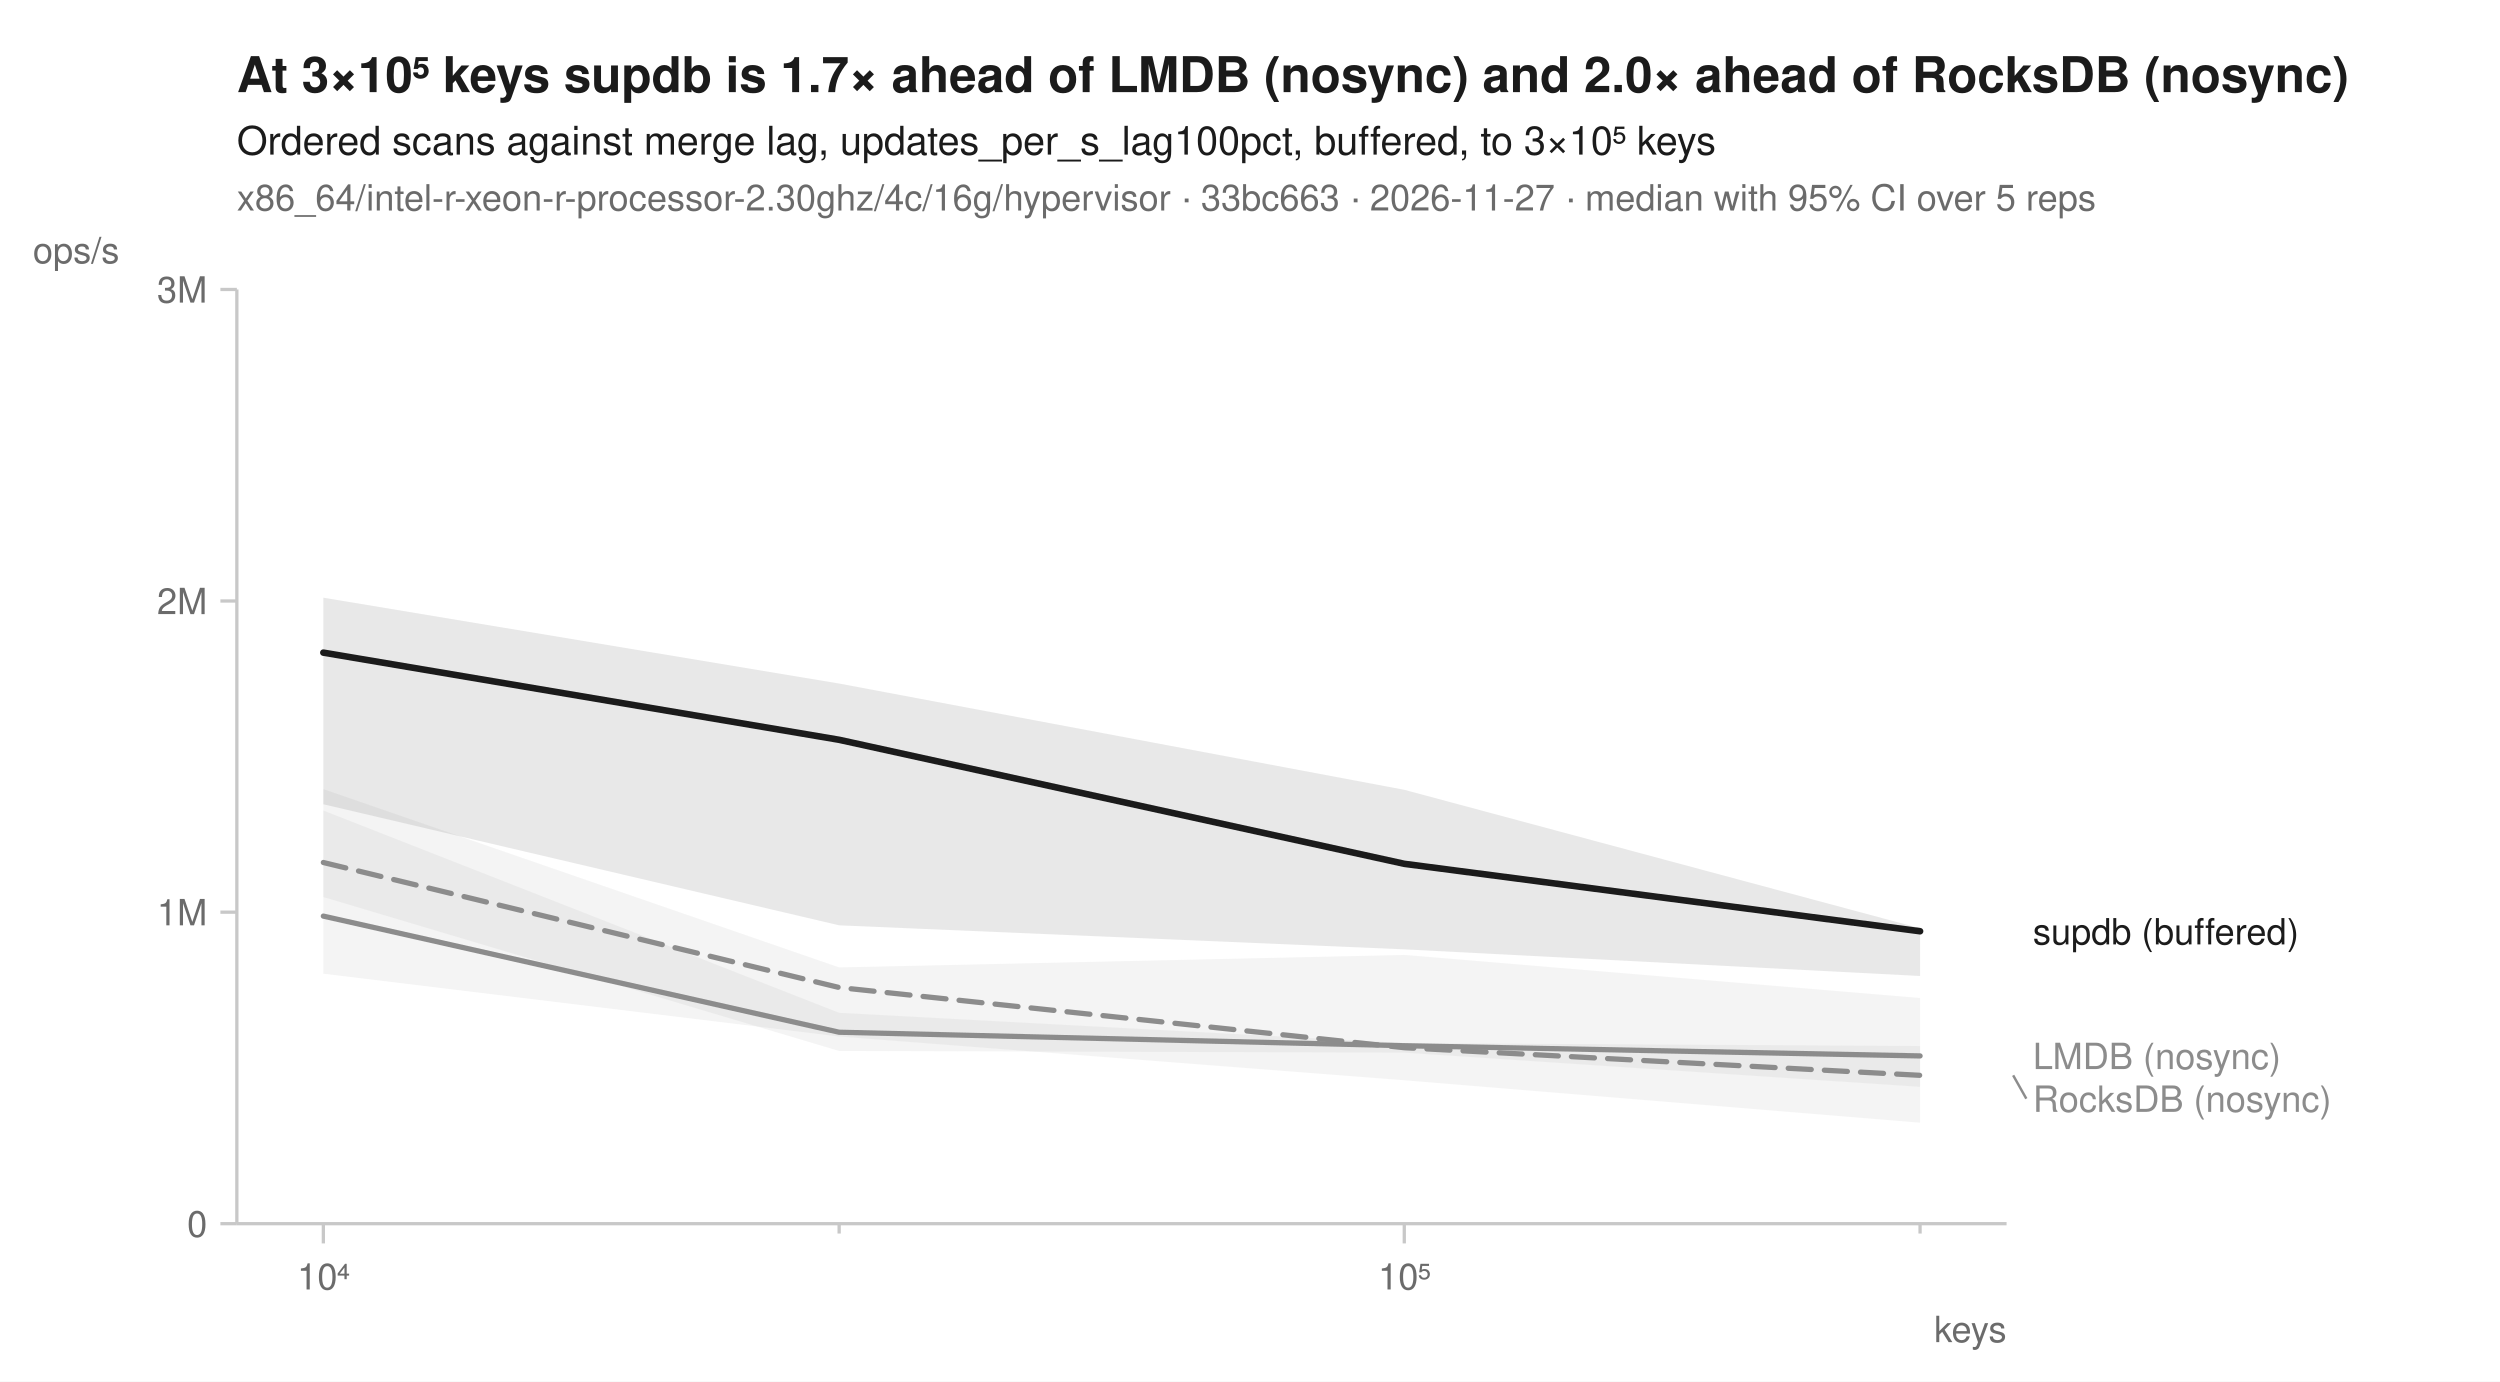
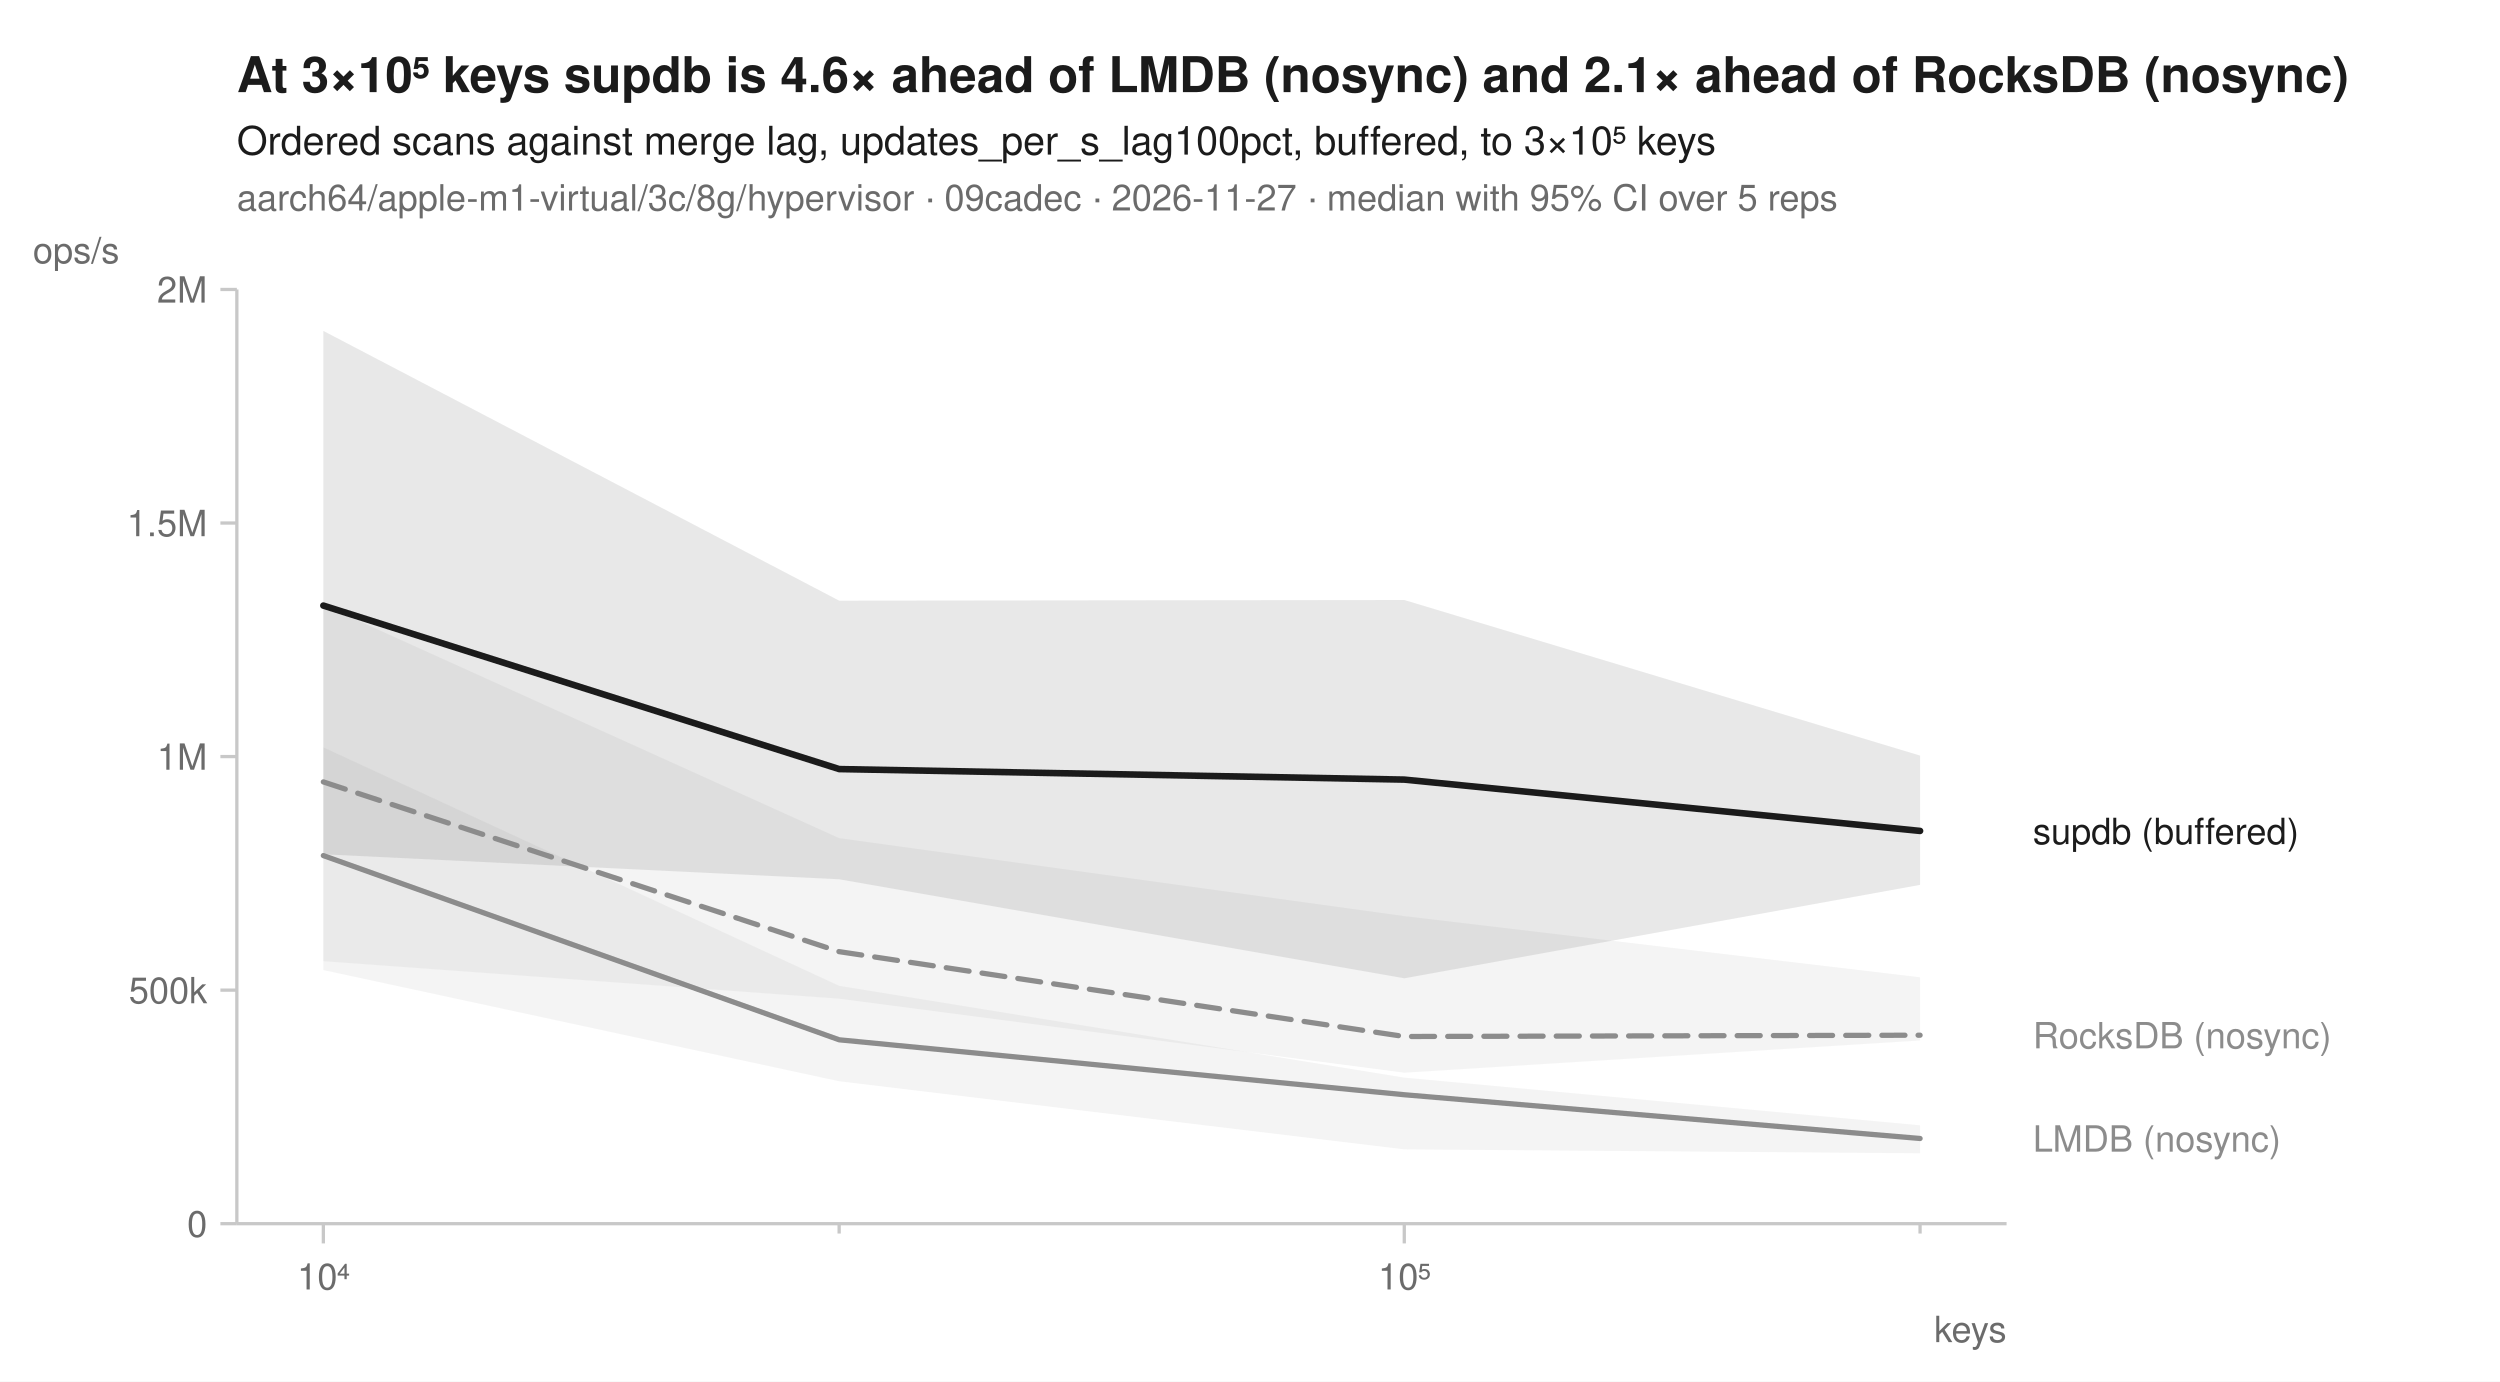
<svg xmlns="http://www.w3.org/2000/svg" width="760" height="420" viewBox="0 0 760 420" font-family="-apple-system, BlinkMacSystemFont, 'Segoe UI', Helvetica, Arial, sans-serif" fill="#1b1b1b">
  <rect width="760" height="420" fill="white" />
-   <text x="72" y="28" font-size="15" font-weight="600">At 3×10⁵ keys supdb is 1.7× ahead of LMDB (nosync) and 2.0× ahead of RocksDB (nosync)</text>
+   <text x="72" y="28" font-size="15" font-weight="600">At 3×10⁵ keys supdb is 4.6× ahead of LMDB (nosync) and 2.1× ahead of RocksDB (nosync)</text>
  <text x="72" y="47" font-size="12">Ordered scans against merge lag, updates_per_s_lag100pct, buffered, to 3×10⁵ keys</text>
-   <text x="72" y="64" font-size="11" fill="#6b6b6b">x86_64/intel-r-xeon-r-processor-2.30ghz/4c/16g/hypervisor · 33bc663 · 2026-11-27 · median with 95% CI over 5 reps</text>
+   <text x="72" y="64" font-size="11" fill="#6b6b6b">aarch64/apple-m1-virtual/3c/8g/hypervisor · 09cadec · 2026-11-27 · median with 95% CI over 5 reps</text>
  <line x1="72" y1="372" x2="610" y2="372" stroke="#c8c8c8" stroke-width="1" />
  <line x1="72" y1="88" x2="72" y2="372" stroke="#c8c8c8" stroke-width="1" />
  <line x1="98.3" y1="372" x2="98.3" y2="378" stroke="#c8c8c8" stroke-width="1" />
  <text x="98.3" y="392" font-size="11" text-anchor="middle" fill="#6b6b6b">10⁴</text>
  <line x1="255.1" y1="372" x2="255.1" y2="375" stroke="#c8c8c8" stroke-width="1" />
  <line x1="426.9" y1="372" x2="426.9" y2="378" stroke="#c8c8c8" stroke-width="1" />
  <text x="426.9" y="392" font-size="11" text-anchor="middle" fill="#6b6b6b">10⁵</text>
  <line x1="583.7" y1="372" x2="583.7" y2="375" stroke="#c8c8c8" stroke-width="1" />
  <text x="610" y="408" font-size="11" text-anchor="end" fill="#6b6b6b">keys</text>
  <line x1="67" y1="372.0" x2="72" y2="372.0" stroke="#c8c8c8" stroke-width="1" />
  <text x="63" y="376.0" font-size="11" text-anchor="end" fill="#6b6b6b">0</text>
-   <line x1="67" y1="277.3" x2="72" y2="277.3" stroke="#c8c8c8" stroke-width="1" />
-   <text x="63" y="281.3" font-size="11" text-anchor="end" fill="#6b6b6b">1M</text>
-   <line x1="67" y1="182.7" x2="72" y2="182.7" stroke="#c8c8c8" stroke-width="1" />
-   <text x="63" y="186.7" font-size="11" text-anchor="end" fill="#6b6b6b">2M</text>
+   <line x1="67" y1="301.0" x2="72" y2="301.0" stroke="#c8c8c8" stroke-width="1" />
+   <text x="63" y="305.0" font-size="11" text-anchor="end" fill="#6b6b6b">500k</text>
+   <line x1="67" y1="230.0" x2="72" y2="230.0" stroke="#c8c8c8" stroke-width="1" />
+   <text x="63" y="234.0" font-size="11" text-anchor="end" fill="#6b6b6b">1M</text>
+   <line x1="67" y1="159.0" x2="72" y2="159.0" stroke="#c8c8c8" stroke-width="1" />
+   <text x="63" y="163.0" font-size="11" text-anchor="end" fill="#6b6b6b">1.5M</text>
  <line x1="67" y1="88.0" x2="72" y2="88.0" stroke="#c8c8c8" stroke-width="1" />
-   <text x="63" y="92.0" font-size="11" text-anchor="end" fill="#6b6b6b">3M</text>
+   <text x="63" y="92.0" font-size="11" text-anchor="end" fill="#6b6b6b">2M</text>
  <text x="10" y="80" font-size="11" text-anchor="start" fill="#6b6b6b">ops/s</text>
-   <path d="M98.3,239.9 L255.1,294.1 L426.9,290.3 L583.7,303.4 L583.7,330.4 L426.9,320.0 L255.1,319.5 L98.3,272.7 Z" fill="#8c8c8c" fill-opacity="0.10" />
-   <path d="M98.3,246.4 L255.1,307.9 L426.9,317.1 L583.7,318.0 L583.7,341.3 L426.9,328.4 L255.1,315.1 L98.3,296.0 Z" fill="#8c8c8c" fill-opacity="0.10" />
-   <path d="M98.3,181.7 L255.1,207.8 L426.9,240.1 L583.7,282.2 L583.7,296.7 L426.9,288.6 L255.1,281.3 L98.3,244.5 Z" fill="#1b1b1b" fill-opacity="0.10" />
-   <path d="M98.3,262.2 L255.1,300.2 L426.9,318.5 L583.7,326.9 " fill="none" stroke="#8c8c8c" stroke-width="1.6" stroke-linejoin="round" stroke-linecap="round" stroke-dasharray="7,4" />
-   <path d="M98.3,278.5 L255.1,313.8 L426.9,317.9 L583.7,321.0 " fill="none" stroke="#8c8c8c" stroke-width="1.6" stroke-linejoin="round" stroke-linecap="round" />
-   <path d="M98.3,198.4 L255.1,224.9 L426.9,262.6 L583.7,283.1 " fill="none" stroke="#1b1b1b" stroke-width="2" stroke-linejoin="round" stroke-linecap="round" />
-   <text x="618.0" y="287.1" font-size="11" fill="#1b1b1b">supdb (buffered)</text>
-   <text x="618.0" y="325.0" font-size="11" fill="#8c8c8c">LMDB (nosync)</text>
-   <line x1="612.0" y1="326.9" x2="616.0" y2="334.0" stroke="#8c8c8c" stroke-width="0.75" />
-   <text x="618.0" y="338.0" font-size="11" fill="#8c8c8c">RocksDB (nosync)</text>
+   <path d="M98.3,183.9 L255.1,254.8 L426.9,278.5 L583.7,297.1 L583.7,316.3 L426.9,326.1 L255.1,303.6 L98.3,292.2 Z" fill="#8c8c8c" fill-opacity="0.10" />
+   <path d="M98.3,227.2 L255.1,299.7 L426.9,327.6 L583.7,342.1 L583.7,350.6 L426.9,349.4 L255.1,328.7 L98.3,294.9 Z" fill="#8c8c8c" fill-opacity="0.10" />
+   <path d="M98.3,100.6 L255.1,182.6 L426.9,182.4 L583.7,229.7 L583.7,269.0 L426.9,297.4 L255.1,267.3 L98.3,259.7 Z" fill="#1b1b1b" fill-opacity="0.10" />
+   <path d="M98.3,237.7 L255.1,289.3 L426.9,315.1 L583.7,314.7 " fill="none" stroke="#8c8c8c" stroke-width="1.6" stroke-linejoin="round" stroke-linecap="round" stroke-dasharray="7,4" />
+   <path d="M98.3,260.1 L255.1,316.1 L426.9,332.8 L583.7,346.1 " fill="none" stroke="#8c8c8c" stroke-width="1.6" stroke-linejoin="round" stroke-linecap="round" />
+   <path d="M98.3,184.1 L255.1,233.8 L426.9,237.0 L583.7,252.6 " fill="none" stroke="#1b1b1b" stroke-width="2" stroke-linejoin="round" stroke-linecap="round" />
+   <text x="618.0" y="256.6" font-size="11" fill="#1b1b1b">supdb (buffered)</text>
+   <text x="618.0" y="318.7" font-size="11" fill="#8c8c8c">RocksDB (nosync)</text>
+   <text x="618.0" y="350.1" font-size="11" fill="#8c8c8c">LMDB (nosync)</text>
</svg>
